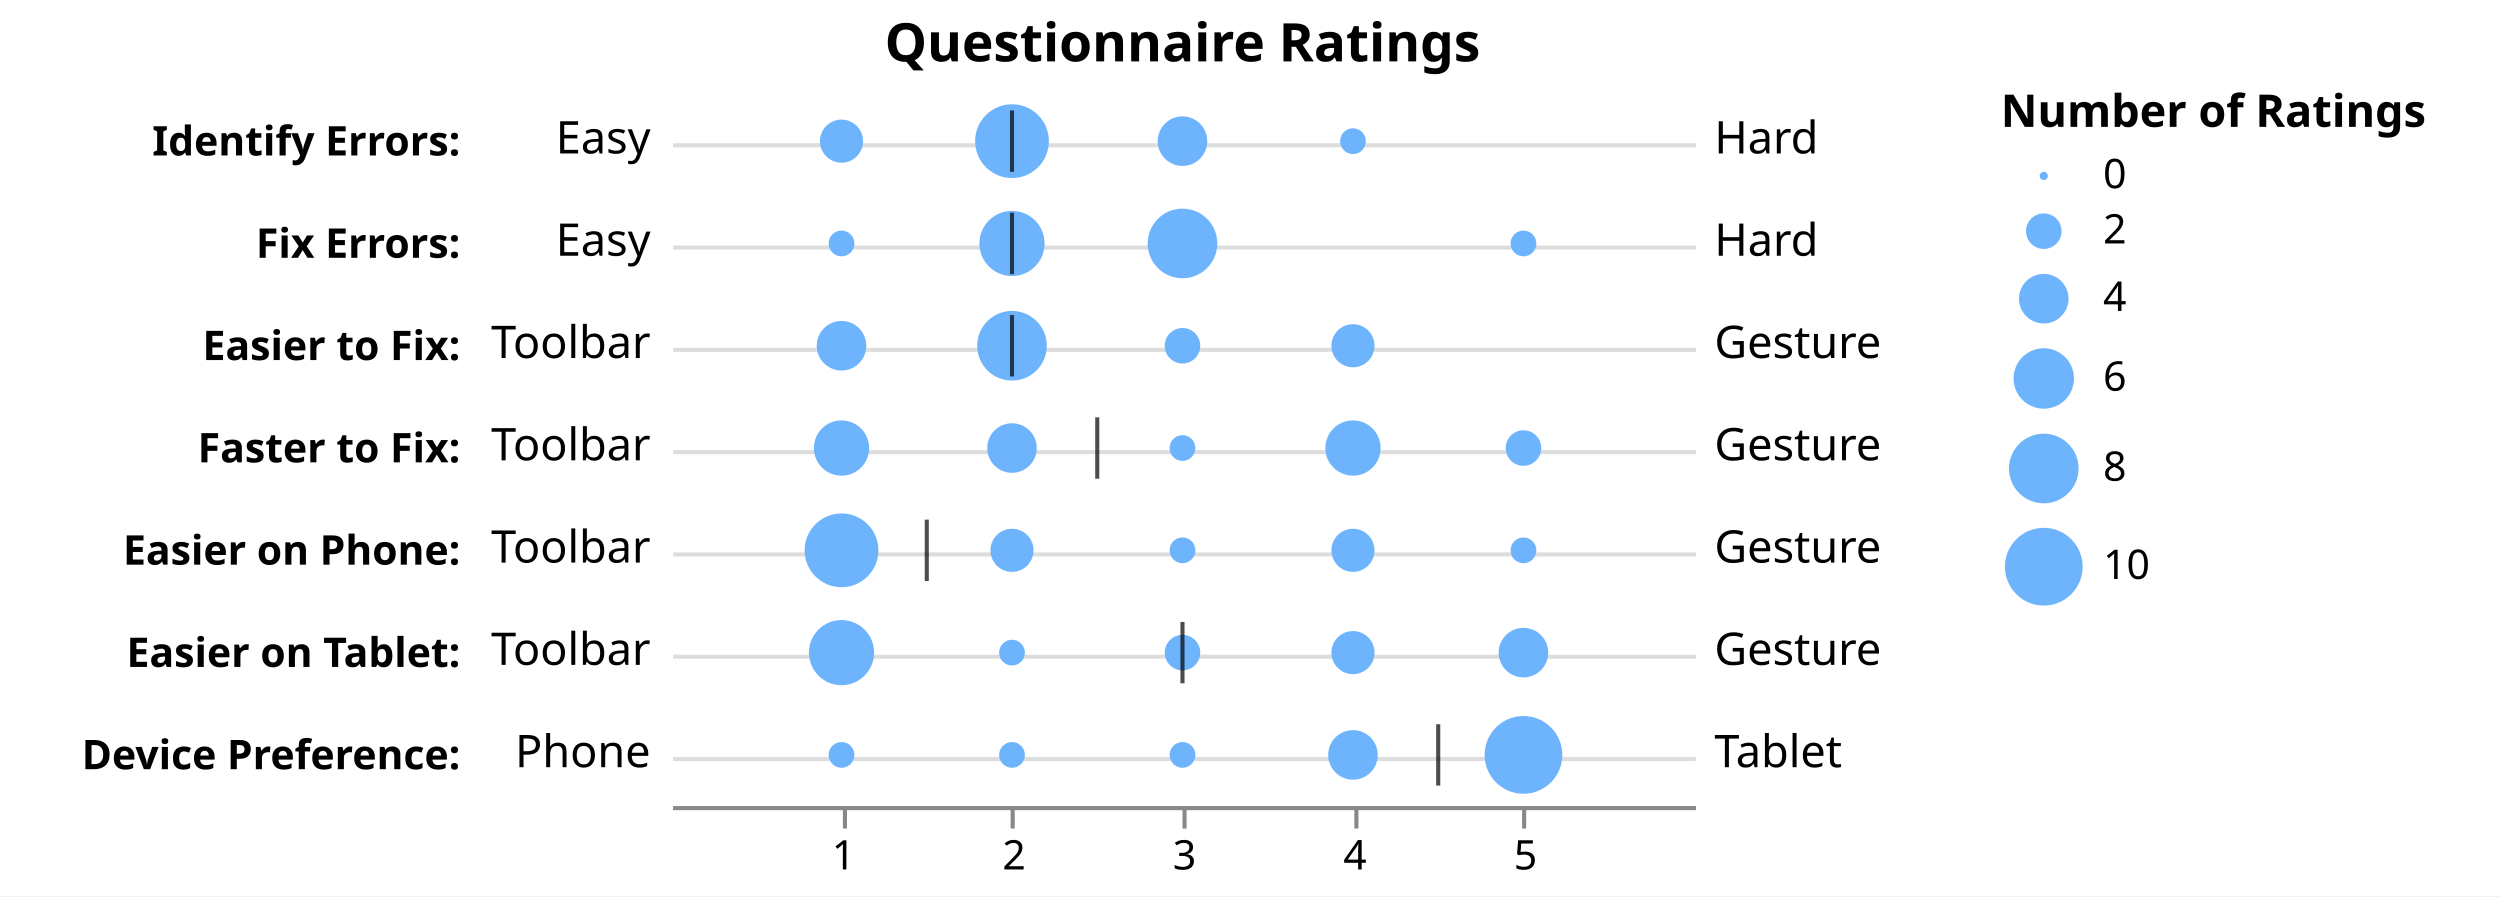
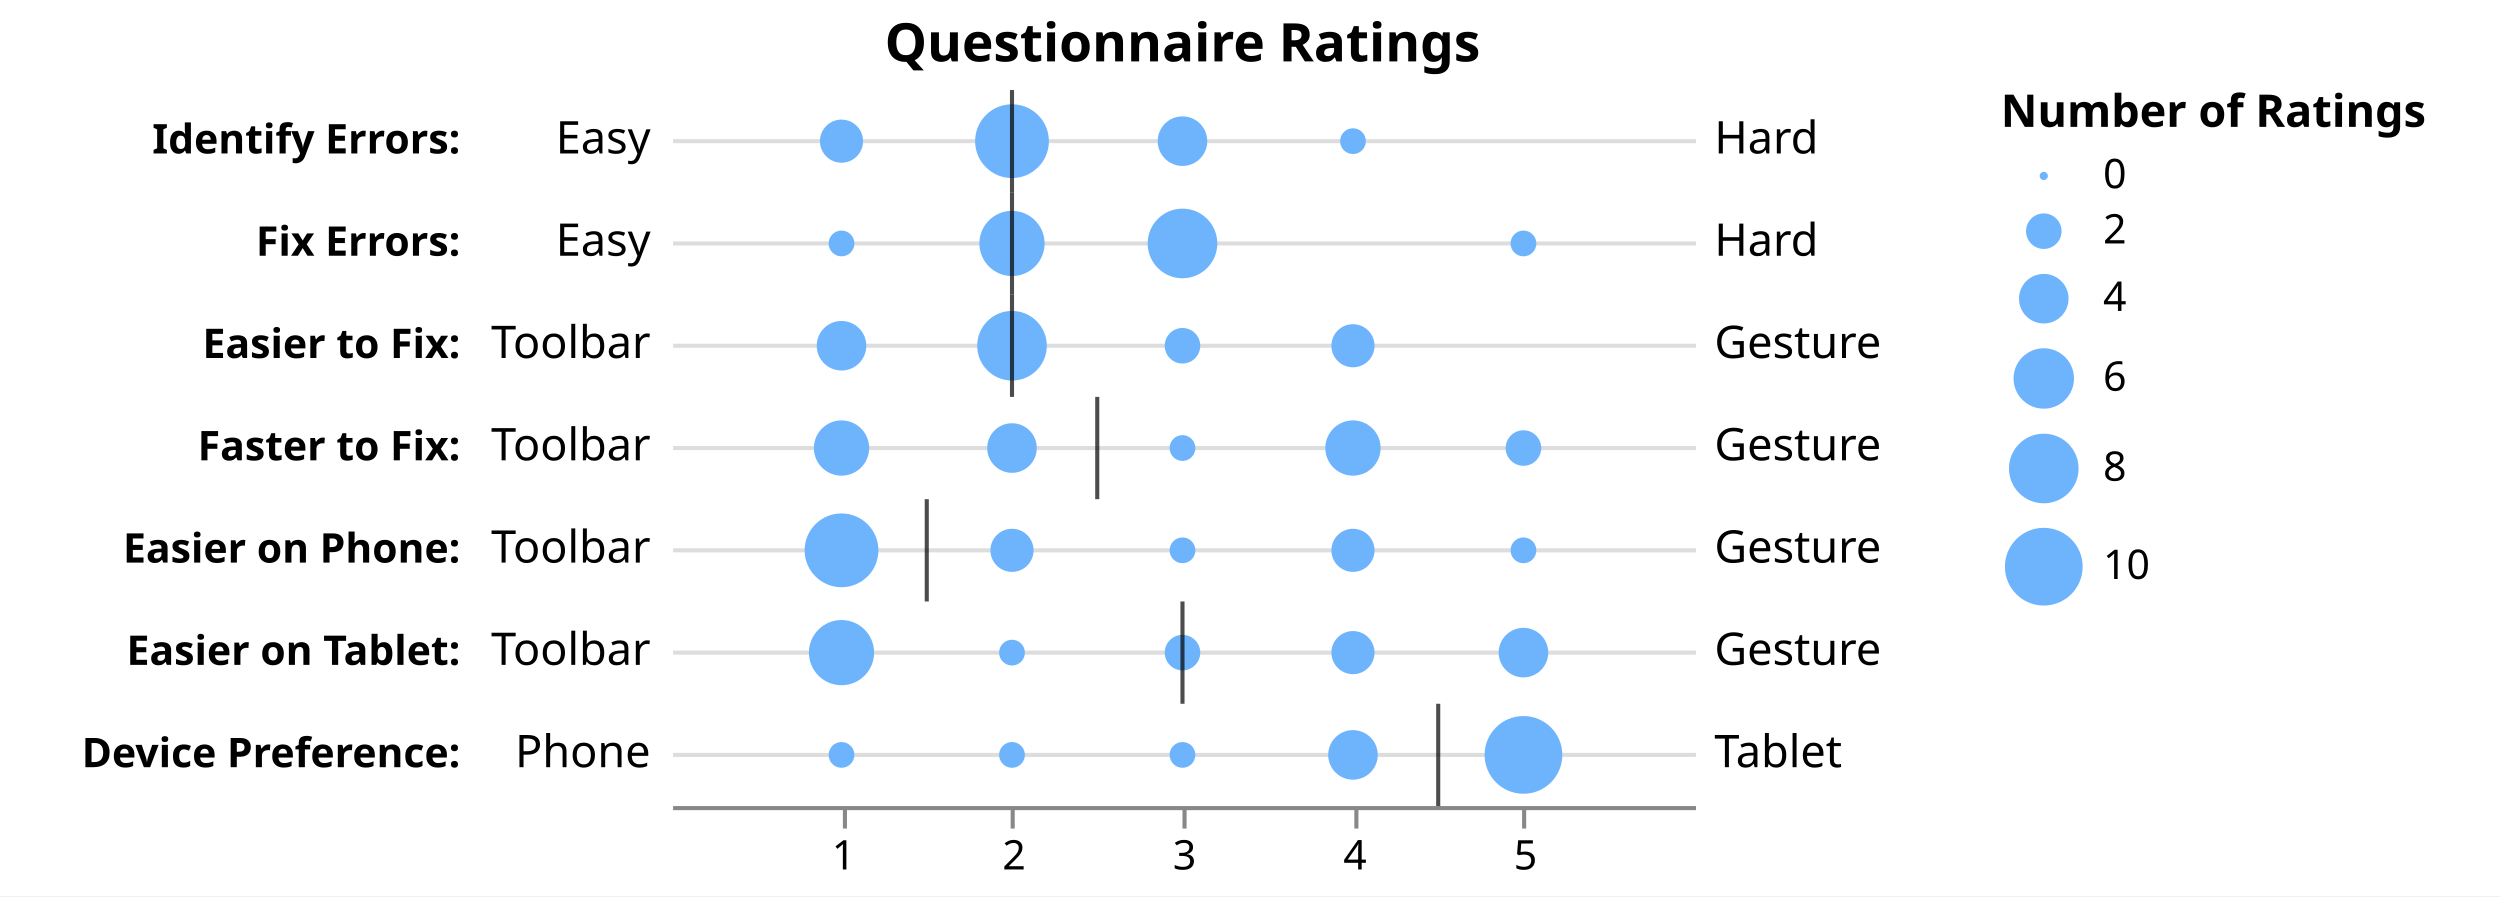
<svg xmlns="http://www.w3.org/2000/svg" version="1.1" class="marks" width="611" height="219" viewBox="0 0 611 219">
  <rect width="611" height="219" fill="white" />
  <g fill="none" stroke-miterlimit="10" transform="translate(164,22)">
    <g class="mark-group role-frame root" role="graphics-object" aria-roledescription="group mark container">
      <g transform="translate(0,0)">
        <path class="background" aria-hidden="true" d="M0,0h250v175h-250Z" />
        <g>
          <g class="mark-group role-axis" aria-hidden="true">
            <g transform="translate(-49.5,0.5)">
              <path class="background" aria-hidden="true" d="M0,0h0v0h0Z" pointer-events="none" />
              <g>
                <g class="mark-rule role-axis-grid" pointer-events="none">
-                   <line transform="translate(50,13)" x2="250" y2="0" stroke="#ddd" stroke-width="1" opacity="1" />
-                   <line transform="translate(50,38)" x2="250" y2="0" stroke="#ddd" stroke-width="1" opacity="1" />
-                   <line transform="translate(50,63)" x2="250" y2="0" stroke="#ddd" stroke-width="1" opacity="1" />
-                   <line transform="translate(50,88)" x2="250" y2="0" stroke="#ddd" stroke-width="1" opacity="1" />
-                   <line transform="translate(50,113)" x2="250" y2="0" stroke="#ddd" stroke-width="1" opacity="1" />
-                   <line transform="translate(50,138)" x2="250" y2="0" stroke="#ddd" stroke-width="1" opacity="1" />
-                   <line transform="translate(50,163)" x2="250" y2="0" stroke="#ddd" stroke-width="1" opacity="1" />
+                   <line transform="translate(50,12)" x2="250" y2="0" stroke="#ddd" stroke-width="1" opacity="1" />
+                   <line transform="translate(50,37)" x2="250" y2="0" stroke="#ddd" stroke-width="1" opacity="1" />
+                   <line transform="translate(50,62)" x2="250" y2="0" stroke="#ddd" stroke-width="1" opacity="1" />
+                   <line transform="translate(50,87)" x2="250" y2="0" stroke="#ddd" stroke-width="1" opacity="1" />
+                   <line transform="translate(50,112)" x2="250" y2="0" stroke="#ddd" stroke-width="1" opacity="1" />
+                   <line transform="translate(50,137)" x2="250" y2="0" stroke="#ddd" stroke-width="1" opacity="1" />
+                   <line transform="translate(50,162)" x2="250" y2="0" stroke="#ddd" stroke-width="1" opacity="1" />
                </g>
              </g>
              <path class="foreground" aria-hidden="true" d="" pointer-events="none" display="none" />
            </g>
          </g>
          <g class="mark-group role-axis" role="graphics-symbol" aria-roledescription="axis" aria-label="X-axis for a linear scale with values from 0 to 6">
            <g transform="translate(0.5,175.5)">
              <path class="background" aria-hidden="true" d="M0,0h0v0h0Z" pointer-events="none" />
              <g>
                <g class="mark-rule role-axis-tick" pointer-events="none">
                  <line transform="translate(42,0)" x2="0" y2="5" stroke="#888" stroke-width="1" opacity="1" />
                  <line transform="translate(83,0)" x2="0" y2="5" stroke="#888" stroke-width="1" opacity="1" />
                  <line transform="translate(125,0)" x2="0" y2="5" stroke="#888" stroke-width="1" opacity="1" />
                  <line transform="translate(167,0)" x2="0" y2="5" stroke="#888" stroke-width="1" opacity="1" />
                  <line transform="translate(208,0)" x2="0" y2="5" stroke="#888" stroke-width="1" opacity="1" />
                </g>
                <g class="mark-text role-axis-label" pointer-events="none">
                  <text text-anchor="middle" transform="translate(41.66667,15)" font-family="sans-serif" font-size="10px" fill="#000" opacity="1">1</text>
                  <text text-anchor="middle" transform="translate(83.33333,15)" font-family="sans-serif" font-size="10px" fill="#000" opacity="1">2</text>
                  <text text-anchor="middle" transform="translate(125,15)" font-family="sans-serif" font-size="10px" fill="#000" opacity="1">3</text>
                  <text text-anchor="middle" transform="translate(166.6667,15)" font-family="sans-serif" font-size="10px" fill="#000" opacity="1">4</text>
                  <text text-anchor="middle" transform="translate(208.3333,15)" font-family="sans-serif" font-size="10px" fill="#000" opacity="1">5</text>
                </g>
                <g class="mark-rule role-axis-domain" pointer-events="none">
                  <line transform="translate(0,0)" x2="250" y2="0" stroke="#888" stroke-width="1" opacity="1" />
                </g>
              </g>
              <path class="foreground" aria-hidden="true" d="" pointer-events="none" display="none" />
            </g>
          </g>
          <g class="mark-group role-axis" role="graphics-symbol" aria-roledescription="axis" aria-label="Y-axis for a discrete scale with 7 values: Identify Errors:, Fix Errors:, Easier to Fix:, Faster to Fix:, Easier on Phone:, Easier on Tablet:, Device Preference:">
            <g transform="translate(-49.5,0.5)">
              <path class="background" aria-hidden="true" d="M0,0h0v0h0Z" pointer-events="none" />
              <g>
                <g class="mark-text role-axis-label" pointer-events="none">
-                   <text text-anchor="end" transform="translate(-2,15.5)" font-family="sans-serif" font-size="10px" font-weight="bold" fill="#000" opacity="1">Identify Errors:</text>
-                   <text text-anchor="end" transform="translate(-2,40.5)" font-family="sans-serif" font-size="10px" font-weight="bold" fill="#000" opacity="1">Fix Errors:</text>
-                   <text text-anchor="end" transform="translate(-2,65.5)" font-family="sans-serif" font-size="10px" font-weight="bold" fill="#000" opacity="1">Easier to Fix:</text>
-                   <text text-anchor="end" transform="translate(-2,90.5)" font-family="sans-serif" font-size="10px" font-weight="bold" fill="#000" opacity="1">Faster to Fix:</text>
-                   <text text-anchor="end" transform="translate(-2,115.5)" font-family="sans-serif" font-size="10px" font-weight="bold" fill="#000" opacity="1">Easier on Phone:</text>
-                   <text text-anchor="end" transform="translate(-2,140.5)" font-family="sans-serif" font-size="10px" font-weight="bold" fill="#000" opacity="1">Easier on Tablet:</text>
-                   <text text-anchor="end" transform="translate(-2,165.5)" font-family="sans-serif" font-size="10px" font-weight="bold" fill="#000" opacity="1">Device Preference:</text>
+                   <text text-anchor="end" transform="translate(-2,15)" font-family="sans-serif" font-size="10px" font-weight="bold" fill="#000" opacity="1">Identify Errors:</text>
+                   <text text-anchor="end" transform="translate(-2,40)" font-family="sans-serif" font-size="10px" font-weight="bold" fill="#000" opacity="1">Fix Errors:</text>
+                   <text text-anchor="end" transform="translate(-2,65)" font-family="sans-serif" font-size="10px" font-weight="bold" fill="#000" opacity="1">Easier to Fix:</text>
+                   <text text-anchor="end" transform="translate(-2,90)" font-family="sans-serif" font-size="10px" font-weight="bold" fill="#000" opacity="1">Faster to Fix:</text>
+                   <text text-anchor="end" transform="translate(-2,115)" font-family="sans-serif" font-size="10px" font-weight="bold" fill="#000" opacity="1">Easier on Phone:</text>
+                   <text text-anchor="end" transform="translate(-2,140)" font-family="sans-serif" font-size="10px" font-weight="bold" fill="#000" opacity="1">Easier on Tablet:</text>
+                   <text text-anchor="end" transform="translate(-2,165)" font-family="sans-serif" font-size="10px" font-weight="bold" fill="#000" opacity="1">Device Preference:</text>
                </g>
              </g>
              <path class="foreground" aria-hidden="true" d="" pointer-events="none" display="none" />
            </g>
          </g>
          <g class="mark-symbol role-mark layer_0_marks" role="graphics-object" aria-roledescription="symbol mark container">
            <path aria-label="value: 2; name: Identify Errors:; Number of Ratings: 9" role="graphics-symbol" aria-roledescription="circle" transform="translate(83.33333,12.5)" d="M9.018,0A9.018,9.018,0,1,1,-9.018,0A9.018,9.018,0,1,1,9.018,0" fill="#6EB4FD" stroke-width="2" />
            <path aria-label="value: 2; name: Fix Errors:; Number of Ratings: 7" role="graphics-symbol" aria-roledescription="circle" transform="translate(83.33333,37.5)" d="M7.967,0A7.967,7.967,0,1,1,-7.967,0A7.967,7.967,0,1,1,7.967,0" fill="#6EB4FD" stroke-width="2" />
            <path aria-label="value: 3; name: Easier to Fix:; Number of Ratings: 2" role="graphics-symbol" aria-roledescription="circle" transform="translate(125,62.5)" d="M4.342,0A4.342,4.342,0,1,1,-4.342,0A4.342,4.342,0,1,1,4.342,0" fill="#6EB4FD" stroke-width="2" />
            <path aria-label="value: 4; name: Faster to Fix:; Number of Ratings: 5" role="graphics-symbol" aria-roledescription="circle" transform="translate(166.6667,87.5)" d="M6.755,0A6.755,6.755,0,1,1,-6.755,0A6.755,6.755,0,1,1,6.755,0" fill="#6EB4FD" stroke-width="2" />
            <path aria-label="value: 2; name: Easier on Phone:; Number of Ratings: 3" role="graphics-symbol" aria-roledescription="circle" transform="translate(83.33333,112.5)" d="M5.27,0A5.27,5.27,0,1,1,-5.27,0A5.27,5.27,0,1,1,5.27,0" fill="#6EB4FD" stroke-width="2" />
            <path aria-label="value: 5; name: Easier on Tablet:; Number of Ratings: 4" role="graphics-symbol" aria-roledescription="circle" transform="translate(208.3333,137.5)" d="M6.058,0A6.058,6.058,0,1,1,-6.058,0A6.058,6.058,0,1,1,6.058,0" fill="#6EB4FD" stroke-width="2" />
            <path aria-label="value: 5; name: Device Preference:; Number of Ratings: 10" role="graphics-symbol" aria-roledescription="circle" transform="translate(208.3333,162.5)" d="M9.5,0A9.5,9.5,0,1,1,-9.5,0A9.5,9.5,0,1,1,9.5,0" fill="#6EB4FD" stroke-width="2" />
            <path aria-label="value: 3; name: Fix Errors:; Number of Ratings: 8" role="graphics-symbol" aria-roledescription="circle" transform="translate(125,37.5)" d="M8.509,0A8.509,8.509,0,1,1,-8.509,0A8.509,8.509,0,1,1,8.509,0" fill="#6EB4FD" stroke-width="2" />
            <path aria-label="value: 4; name: Easier to Fix:; Number of Ratings: 3" role="graphics-symbol" aria-roledescription="circle" transform="translate(166.6667,62.5)" d="M5.27,0A5.27,5.27,0,1,1,-5.27,0A5.27,5.27,0,1,1,5.27,0" fill="#6EB4FD" stroke-width="2" />
            <path aria-label="value: 5; name: Faster to Fix:; Number of Ratings: 2" role="graphics-symbol" aria-roledescription="circle" transform="translate(208.3333,87.5)" d="M4.342,0A4.342,4.342,0,1,1,-4.342,0A4.342,4.342,0,1,1,4.342,0" fill="#6EB4FD" stroke-width="2" />
            <path aria-label="value: 5; name: Easier on Phone:; Number of Ratings: 1" role="graphics-symbol" aria-roledescription="circle" transform="translate(208.3333,112.5)" d="M3.15,0A3.15,3.15,0,1,1,-3.15,0A3.15,3.15,0,1,1,3.15,0" fill="#6EB4FD" stroke-width="2" />
            <path aria-label="value: 2; name: Easier to Fix:; Number of Ratings: 8" role="graphics-symbol" aria-roledescription="circle" transform="translate(83.33333,62.5)" d="M8.509,0A8.509,8.509,0,1,1,-8.509,0A8.509,8.509,0,1,1,8.509,0" fill="#6EB4FD" stroke-width="2" />
            <path aria-label="value: 1; name: Faster to Fix:; Number of Ratings: 5" role="graphics-symbol" aria-roledescription="circle" transform="translate(41.66667,87.5)" d="M6.755,0A6.755,6.755,0,1,1,-6.755,0A6.755,6.755,0,1,1,6.755,0" fill="#6EB4FD" stroke-width="2" />
            <path aria-label="value: 1; name: Easier on Tablet:; Number of Ratings: 7" role="graphics-symbol" aria-roledescription="circle" transform="translate(41.66667,137.5)" d="M7.967,0A7.967,7.967,0,1,1,-7.967,0A7.967,7.967,0,1,1,7.967,0" fill="#6EB4FD" stroke-width="2" />
            <path aria-label="value: 3; name: Identify Errors:; Number of Ratings: 4" role="graphics-symbol" aria-roledescription="circle" transform="translate(125,12.5)" d="M6.058,0A6.058,6.058,0,1,1,-6.058,0A6.058,6.058,0,1,1,6.058,0" fill="#6EB4FD" stroke-width="2" />
            <path aria-label="value: 2; name: Faster to Fix:; Number of Ratings: 4" role="graphics-symbol" aria-roledescription="circle" transform="translate(83.33333,87.5)" d="M6.058,0A6.058,6.058,0,1,1,-6.058,0A6.058,6.058,0,1,1,6.058,0" fill="#6EB4FD" stroke-width="2" />
            <path aria-label="value: 4; name: Easier on Phone:; Number of Ratings: 3" role="graphics-symbol" aria-roledescription="circle" transform="translate(166.6667,112.5)" d="M5.27,0A5.27,5.27,0,1,1,-5.27,0A5.27,5.27,0,1,1,5.27,0" fill="#6EB4FD" stroke-width="2" />
            <path aria-label="value: 1; name: Identify Errors:; Number of Ratings: 3" role="graphics-symbol" aria-roledescription="circle" transform="translate(41.66667,12.5)" d="M5.27,0A5.27,5.27,0,1,1,-5.27,0A5.27,5.27,0,1,1,5.27,0" fill="#6EB4FD" stroke-width="2" />
            <path aria-label="value: 4; name: Easier on Tablet:; Number of Ratings: 3" role="graphics-symbol" aria-roledescription="circle" transform="translate(166.6667,137.5)" d="M5.27,0A5.27,5.27,0,1,1,-5.27,0A5.27,5.27,0,1,1,5.27,0" fill="#6EB4FD" stroke-width="2" />
            <path aria-label="value: 4; name: Device Preference:; Number of Ratings: 4" role="graphics-symbol" aria-roledescription="circle" transform="translate(166.6667,162.5)" d="M6.058,0A6.058,6.058,0,1,1,-6.058,0A6.058,6.058,0,1,1,6.058,0" fill="#6EB4FD" stroke-width="2" />
            <path aria-label="value: 3; name: Easier on Phone:; Number of Ratings: 1" role="graphics-symbol" aria-roledescription="circle" transform="translate(125,112.5)" d="M3.15,0A3.15,3.15,0,1,1,-3.15,0A3.15,3.15,0,1,1,3.15,0" fill="#6EB4FD" stroke-width="2" />
            <path aria-label="value: 2; name: Easier on Tablet:; Number of Ratings: 1" role="graphics-symbol" aria-roledescription="circle" transform="translate(83.33333,137.5)" d="M3.15,0A3.15,3.15,0,1,1,-3.15,0A3.15,3.15,0,1,1,3.15,0" fill="#6EB4FD" stroke-width="2" />
            <path aria-label="value: 1; name: Fix Errors:; Number of Ratings: 1" role="graphics-symbol" aria-roledescription="circle" transform="translate(41.66667,37.5)" d="M3.15,0A3.15,3.15,0,1,1,-3.15,0A3.15,3.15,0,1,1,3.15,0" fill="#6EB4FD" stroke-width="2" />
            <path aria-label="value: 1; name: Easier on Phone:; Number of Ratings: 9" role="graphics-symbol" aria-roledescription="circle" transform="translate(41.66667,112.5)" d="M9.018,0A9.018,9.018,0,1,1,-9.018,0A9.018,9.018,0,1,1,9.018,0" fill="#6EB4FD" stroke-width="2" />
            <path aria-label="value: 1; name: Easier to Fix:; Number of Ratings: 4" role="graphics-symbol" aria-roledescription="circle" transform="translate(41.66667,62.5)" d="M6.058,0A6.058,6.058,0,1,1,-6.058,0A6.058,6.058,0,1,1,6.058,0" fill="#6EB4FD" stroke-width="2" />
            <path aria-label="value: 3; name: Faster to Fix:; Number of Ratings: 1" role="graphics-symbol" aria-roledescription="circle" transform="translate(125,87.5)" d="M3.15,0A3.15,3.15,0,1,1,-3.15,0A3.15,3.15,0,1,1,3.15,0" fill="#6EB4FD" stroke-width="2" />
            <path aria-label="value: 3; name: Easier on Tablet:; Number of Ratings: 2" role="graphics-symbol" aria-roledescription="circle" transform="translate(125,137.5)" d="M4.342,0A4.342,4.342,0,1,1,-4.342,0A4.342,4.342,0,1,1,4.342,0" fill="#6EB4FD" stroke-width="2" />
            <path aria-label="value: 3; name: Device Preference:; Number of Ratings: 1" role="graphics-symbol" aria-roledescription="circle" transform="translate(125,162.5)" d="M3.15,0A3.15,3.15,0,1,1,-3.15,0A3.15,3.15,0,1,1,3.15,0" fill="#6EB4FD" stroke-width="2" />
            <path aria-label="value: 1; name: Device Preference:; Number of Ratings: 1" role="graphics-symbol" aria-roledescription="circle" transform="translate(41.66667,162.5)" d="M3.15,0A3.15,3.15,0,1,1,-3.15,0A3.15,3.15,0,1,1,3.15,0" fill="#6EB4FD" stroke-width="2" />
            <path aria-label="value: 4; name: Identify Errors:; Number of Ratings: 1" role="graphics-symbol" aria-roledescription="circle" transform="translate(166.6667,12.5)" d="M3.15,0A3.15,3.15,0,1,1,-3.15,0A3.15,3.15,0,1,1,3.15,0" fill="#6EB4FD" stroke-width="2" />
            <path aria-label="value: 5; name: Fix Errors:; Number of Ratings: 1" role="graphics-symbol" aria-roledescription="circle" transform="translate(208.3333,37.5)" d="M3.15,0A3.15,3.15,0,1,1,-3.15,0A3.15,3.15,0,1,1,3.15,0" fill="#6EB4FD" stroke-width="2" />
            <path aria-label="value: 2; name: Device Preference:; Number of Ratings: 1" role="graphics-symbol" aria-roledescription="circle" transform="translate(83.33333,162.5)" d="M3.15,0A3.15,3.15,0,1,1,-3.15,0A3.15,3.15,0,1,1,3.15,0" fill="#6EB4FD" stroke-width="2" />
          </g>
          <g class="mark-rect role-mark layer_1_marks" role="graphics-object" aria-roledescription="rect mark container">
-             <path aria-label="median: 1.999976; name: Identify Errors:" role="graphics-symbol" aria-roledescription="tick" d="M82.832,5h1v15h-1Z" fill="black" opacity="0.7" />
-             <path aria-label="median: 2; name: Fix Errors:" role="graphics-symbol" aria-roledescription="tick" d="M82.833,30h1v15h-1Z" fill="black" opacity="0.7" />
-             <path aria-label="median: 1.999969; name: Easier to Fix:" role="graphics-symbol" aria-roledescription="tick" d="M82.832,55h1v15h-1Z" fill="black" opacity="0.7" />
-             <path aria-label="median: 2.500045; name: Faster to Fix:" role="graphics-symbol" aria-roledescription="tick" d="M103.669,80h1v15h-1Z" fill="black" opacity="0.7" />
-             <path aria-label="median: 1.500022; name: Easier on Phone:" role="graphics-symbol" aria-roledescription="tick" d="M62.001,105h1v15h-1Z" fill="black" opacity="0.7" />
-             <path aria-label="median: 2.99998; name: Easier on Tablet:" role="graphics-symbol" aria-roledescription="tick" d="M124.499,130h1v15h-1Z" fill="black" opacity="0.7" />
-             <path aria-label="median: 4.500007; name: Device Preference:" role="graphics-symbol" aria-roledescription="tick" d="M187,155h1v15h-1Z" fill="black" opacity="0.7" />
+             <path aria-label="median: 1.999976; name: Identify Errors:" role="graphics-symbol" aria-roledescription="tick" d="M82.832,0h1v25h-1Z" fill="black" opacity="0.7" />
+             <path aria-label="median: 2; name: Fix Errors:" role="graphics-symbol" aria-roledescription="tick" d="M82.833,25h1v25h-1Z" fill="black" opacity="0.7" />
+             <path aria-label="median: 1.999969; name: Easier to Fix:" role="graphics-symbol" aria-roledescription="tick" d="M82.832,50h1v25h-1Z" fill="black" opacity="0.7" />
+             <path aria-label="median: 2.500045; name: Faster to Fix:" role="graphics-symbol" aria-roledescription="tick" d="M103.669,75h1v25h-1Z" fill="black" opacity="0.7" />
+             <path aria-label="median: 1.500022; name: Easier on Phone:" role="graphics-symbol" aria-roledescription="tick" d="M62.001,100h1v25h-1Z" fill="black" opacity="0.7" />
+             <path aria-label="median: 2.99998; name: Easier on Tablet:" role="graphics-symbol" aria-roledescription="tick" d="M124.499,125h1v25h-1Z" fill="black" opacity="0.7" />
+             <path aria-label="median: 4.500007; name: Device Preference:" role="graphics-symbol" aria-roledescription="tick" d="M187,150h1v25h-1Z" fill="black" opacity="0.7" />
          </g>
          <g class="mark-text role-mark layer_2_marks" role="graphics-object" aria-roledescription="text mark container">
            <text aria-label="name: Identify Errors:; lo: Easy" role="graphics-symbol" aria-roledescription="text mark" text-anchor="end" transform="translate(-5,15.5)" font-family="sans-serif" font-size="11px" fill="black">Easy</text>
            <text aria-label="name: Fix Errors:; lo: Easy" role="graphics-symbol" aria-roledescription="text mark" text-anchor="end" transform="translate(-5,40.5)" font-family="sans-serif" font-size="11px" fill="black">Easy</text>
            <text aria-label="name: Easier to Fix:; lo: Toolbar" role="graphics-symbol" aria-roledescription="text mark" text-anchor="end" transform="translate(-5,65.5)" font-family="sans-serif" font-size="11px" fill="black">Toolbar</text>
            <text aria-label="name: Faster to Fix:; lo: Toolbar" role="graphics-symbol" aria-roledescription="text mark" text-anchor="end" transform="translate(-5,90.5)" font-family="sans-serif" font-size="11px" fill="black">Toolbar</text>
            <text aria-label="name: Easier on Phone:; lo: Toolbar" role="graphics-symbol" aria-roledescription="text mark" text-anchor="end" transform="translate(-5,115.5)" font-family="sans-serif" font-size="11px" fill="black">Toolbar</text>
            <text aria-label="name: Easier on Tablet:; lo: Toolbar" role="graphics-symbol" aria-roledescription="text mark" text-anchor="end" transform="translate(-5,140.5)" font-family="sans-serif" font-size="11px" fill="black">Toolbar</text>
            <text aria-label="name: Device Preference:; lo: Phone" role="graphics-symbol" aria-roledescription="text mark" text-anchor="end" transform="translate(-5,165.5)" font-family="sans-serif" font-size="11px" fill="black">Phone</text>
          </g>
          <g class="mark-text role-mark layer_3_marks" role="graphics-object" aria-roledescription="text mark container">
            <text aria-label="name: Identify Errors:; hi: Hard" role="graphics-symbol" aria-roledescription="text mark" text-anchor="start" transform="translate(255,15.5)" font-family="sans-serif" font-size="11px" fill="black">Hard</text>
            <text aria-label="name: Fix Errors:; hi: Hard" role="graphics-symbol" aria-roledescription="text mark" text-anchor="start" transform="translate(255,40.5)" font-family="sans-serif" font-size="11px" fill="black">Hard</text>
            <text aria-label="name: Easier to Fix:; hi: Gesture" role="graphics-symbol" aria-roledescription="text mark" text-anchor="start" transform="translate(255,65.5)" font-family="sans-serif" font-size="11px" fill="black">Gesture</text>
            <text aria-label="name: Faster to Fix:; hi: Gesture" role="graphics-symbol" aria-roledescription="text mark" text-anchor="start" transform="translate(255,90.5)" font-family="sans-serif" font-size="11px" fill="black">Gesture</text>
            <text aria-label="name: Easier on Phone:; hi: Gesture" role="graphics-symbol" aria-roledescription="text mark" text-anchor="start" transform="translate(255,115.5)" font-family="sans-serif" font-size="11px" fill="black">Gesture</text>
            <text aria-label="name: Easier on Tablet:; hi: Gesture" role="graphics-symbol" aria-roledescription="text mark" text-anchor="start" transform="translate(255,140.5)" font-family="sans-serif" font-size="11px" fill="black">Gesture</text>
            <text aria-label="name: Device Preference:; hi: Tablet" role="graphics-symbol" aria-roledescription="text mark" text-anchor="start" transform="translate(255,165.5)" font-family="sans-serif" font-size="11px" fill="black">Tablet</text>
          </g>
          <g class="mark-group role-legend" role="graphics-symbol" aria-roledescription="legend" aria-label="Symbol legend titled 'Number of Ratings' for size with values from 0 to 10">
            <g transform="translate(325,0)">
              <path class="background" aria-hidden="true" d="M0,0h117v128h-117Z" pointer-events="none" />
              <g>
                <g class="mark-group role-legend-entry">
                  <g transform="translate(0,16)">
                    <path class="background" aria-hidden="true" d="M0,0h0v0h0Z" pointer-events="none" />
                    <g>
                      <g class="mark-group role-scope" role="graphics-object" aria-roledescription="group mark container">
                        <g transform="translate(0,0)">
                          <path class="background" aria-hidden="true" d="M0,0h37.725v10h-37.725Z" pointer-events="none" opacity="1" />
                          <g>
                            <g class="mark-symbol role-legend-symbol" pointer-events="none">
                              <path transform="translate(10.5,5)" d="M1,0A1,1,0,1,1,-1,0A1,1,0,1,1,1,0" fill="#6EB4FD" stroke-width="1.5" opacity="1" />
                            </g>
                            <g class="mark-text role-legend-label" pointer-events="none">
                              <text text-anchor="start" transform="translate(25,8)" font-family="sans-serif" font-size="10px" fill="#000" opacity="1">0</text>
                            </g>
                          </g>
                          <path class="foreground" aria-hidden="true" d="" pointer-events="none" display="none" />
                        </g>
                        <g transform="translate(0,13)">
                          <path class="background" aria-hidden="true" d="M0,0h37.725v11.342h-37.725Z" pointer-events="none" opacity="1" />
                          <g>
                            <g class="mark-symbol role-legend-symbol" pointer-events="none">
                              <path transform="translate(10.5,5.5)" d="M4.342,0A4.342,4.342,0,1,1,-4.342,0A4.342,4.342,0,1,1,4.342,0" fill="#6EB4FD" stroke-width="1.5" opacity="1" />
                            </g>
                            <g class="mark-text role-legend-label" pointer-events="none">
                              <text text-anchor="start" transform="translate(25,8.5)" font-family="sans-serif" font-size="10px" fill="#000" opacity="1">2</text>
                            </g>
                          </g>
                          <path class="foreground" aria-hidden="true" d="" pointer-events="none" display="none" />
                        </g>
                        <g transform="translate(0,28)">
                          <path class="background" aria-hidden="true" d="M0,0h37.725v14.558h-37.725Z" pointer-events="none" opacity="1" />
                          <g>
                            <g class="mark-symbol role-legend-symbol" pointer-events="none">
                              <path transform="translate(10.5,7)" d="M6.058,0A6.058,6.058,0,1,1,-6.058,0A6.058,6.058,0,1,1,6.058,0" fill="#6EB4FD" stroke-width="1.5" opacity="1" />
                            </g>
                            <g class="mark-text role-legend-label" pointer-events="none">
                              <text text-anchor="start" transform="translate(25,10)" font-family="sans-serif" font-size="10px" fill="#000" opacity="1">4</text>
                            </g>
                          </g>
                          <path class="foreground" aria-hidden="true" d="" pointer-events="none" display="none" />
                        </g>
                        <g transform="translate(0,46)">
                          <path class="background" aria-hidden="true" d="M0,0h37.725v17.386h-37.725Z" pointer-events="none" opacity="1" />
                          <g>
                            <g class="mark-symbol role-legend-symbol" pointer-events="none">
                              <path transform="translate(10.5,8.5)" d="M7.386,0A7.386,7.386,0,1,1,-7.386,0A7.386,7.386,0,1,1,7.386,0" fill="#6EB4FD" stroke-width="1.5" opacity="1" />
                            </g>
                            <g class="mark-text role-legend-label" pointer-events="none">
                              <text text-anchor="start" transform="translate(25,11.5)" font-family="sans-serif" font-size="10px" fill="#000" opacity="1">6</text>
                            </g>
                          </g>
                          <path class="foreground" aria-hidden="true" d="" pointer-events="none" display="none" />
                        </g>
                        <g transform="translate(0,67)">
                          <path class="background" aria-hidden="true" d="M0,0h37.725v19.509h-37.725Z" pointer-events="none" opacity="1" />
                          <g>
                            <g class="mark-symbol role-legend-symbol" pointer-events="none">
                              <path transform="translate(10.5,9.5)" d="M8.509,0A8.509,8.509,0,1,1,-8.509,0A8.509,8.509,0,1,1,8.509,0" fill="#6EB4FD" stroke-width="1.5" opacity="1" />
                            </g>
                            <g class="mark-text role-legend-label" pointer-events="none">
                              <text text-anchor="start" transform="translate(25,12.5)" font-family="sans-serif" font-size="10px" fill="#000" opacity="1">8</text>
                            </g>
                          </g>
                          <path class="foreground" aria-hidden="true" d="" pointer-events="none" display="none" />
                        </g>
                        <g transform="translate(0,90)">
                          <path class="background" aria-hidden="true" d="M0,0h37.725v21.5h-37.725Z" pointer-events="none" opacity="1" />
                          <g>
                            <g class="mark-symbol role-legend-symbol" pointer-events="none">
                              <path transform="translate(10.5,10.5)" d="M9.5,0A9.5,9.5,0,1,1,-9.5,0A9.5,9.5,0,1,1,9.5,0" fill="#6EB4FD" stroke-width="1.5" opacity="1" />
                            </g>
                            <g class="mark-text role-legend-label" pointer-events="none">
                              <text text-anchor="start" transform="translate(25,13.5)" font-family="sans-serif" font-size="10px" fill="#000" opacity="1">10</text>
                            </g>
                          </g>
                          <path class="foreground" aria-hidden="true" d="" pointer-events="none" display="none" />
                        </g>
                      </g>
                    </g>
                    <path class="foreground" aria-hidden="true" d="" pointer-events="none" display="none" />
                  </g>
                </g>
                <g class="mark-text role-legend-title" pointer-events="none">
                  <text text-anchor="start" transform="translate(0,9)" font-family="sans-serif" font-size="11px" font-weight="bold" fill="#000" opacity="1">Number of Ratings</text>
                </g>
              </g>
              <path class="foreground" aria-hidden="true" d="" pointer-events="none" display="none" />
            </g>
          </g>
          <g class="mark-group role-title">
            <g transform="translate(125,-17)">
              <path class="background" aria-hidden="true" d="M0,0h0v0h0Z" pointer-events="none" />
              <g>
                <g class="mark-text role-title-text" role="graphics-symbol" aria-roledescription="title" aria-label="Title text 'Questionnaire Ratings'" pointer-events="none">
                  <text text-anchor="middle" transform="translate(0,10)" font-family="sans-serif" font-size="13px" font-weight="bold" fill="#000" opacity="1">Questionnaire Ratings</text>
                </g>
              </g>
              <path class="foreground" aria-hidden="true" d="" pointer-events="none" display="none" />
            </g>
          </g>
        </g>
        <path class="foreground" aria-hidden="true" d="" display="none" />
      </g>
    </g>
  </g>
</svg>
